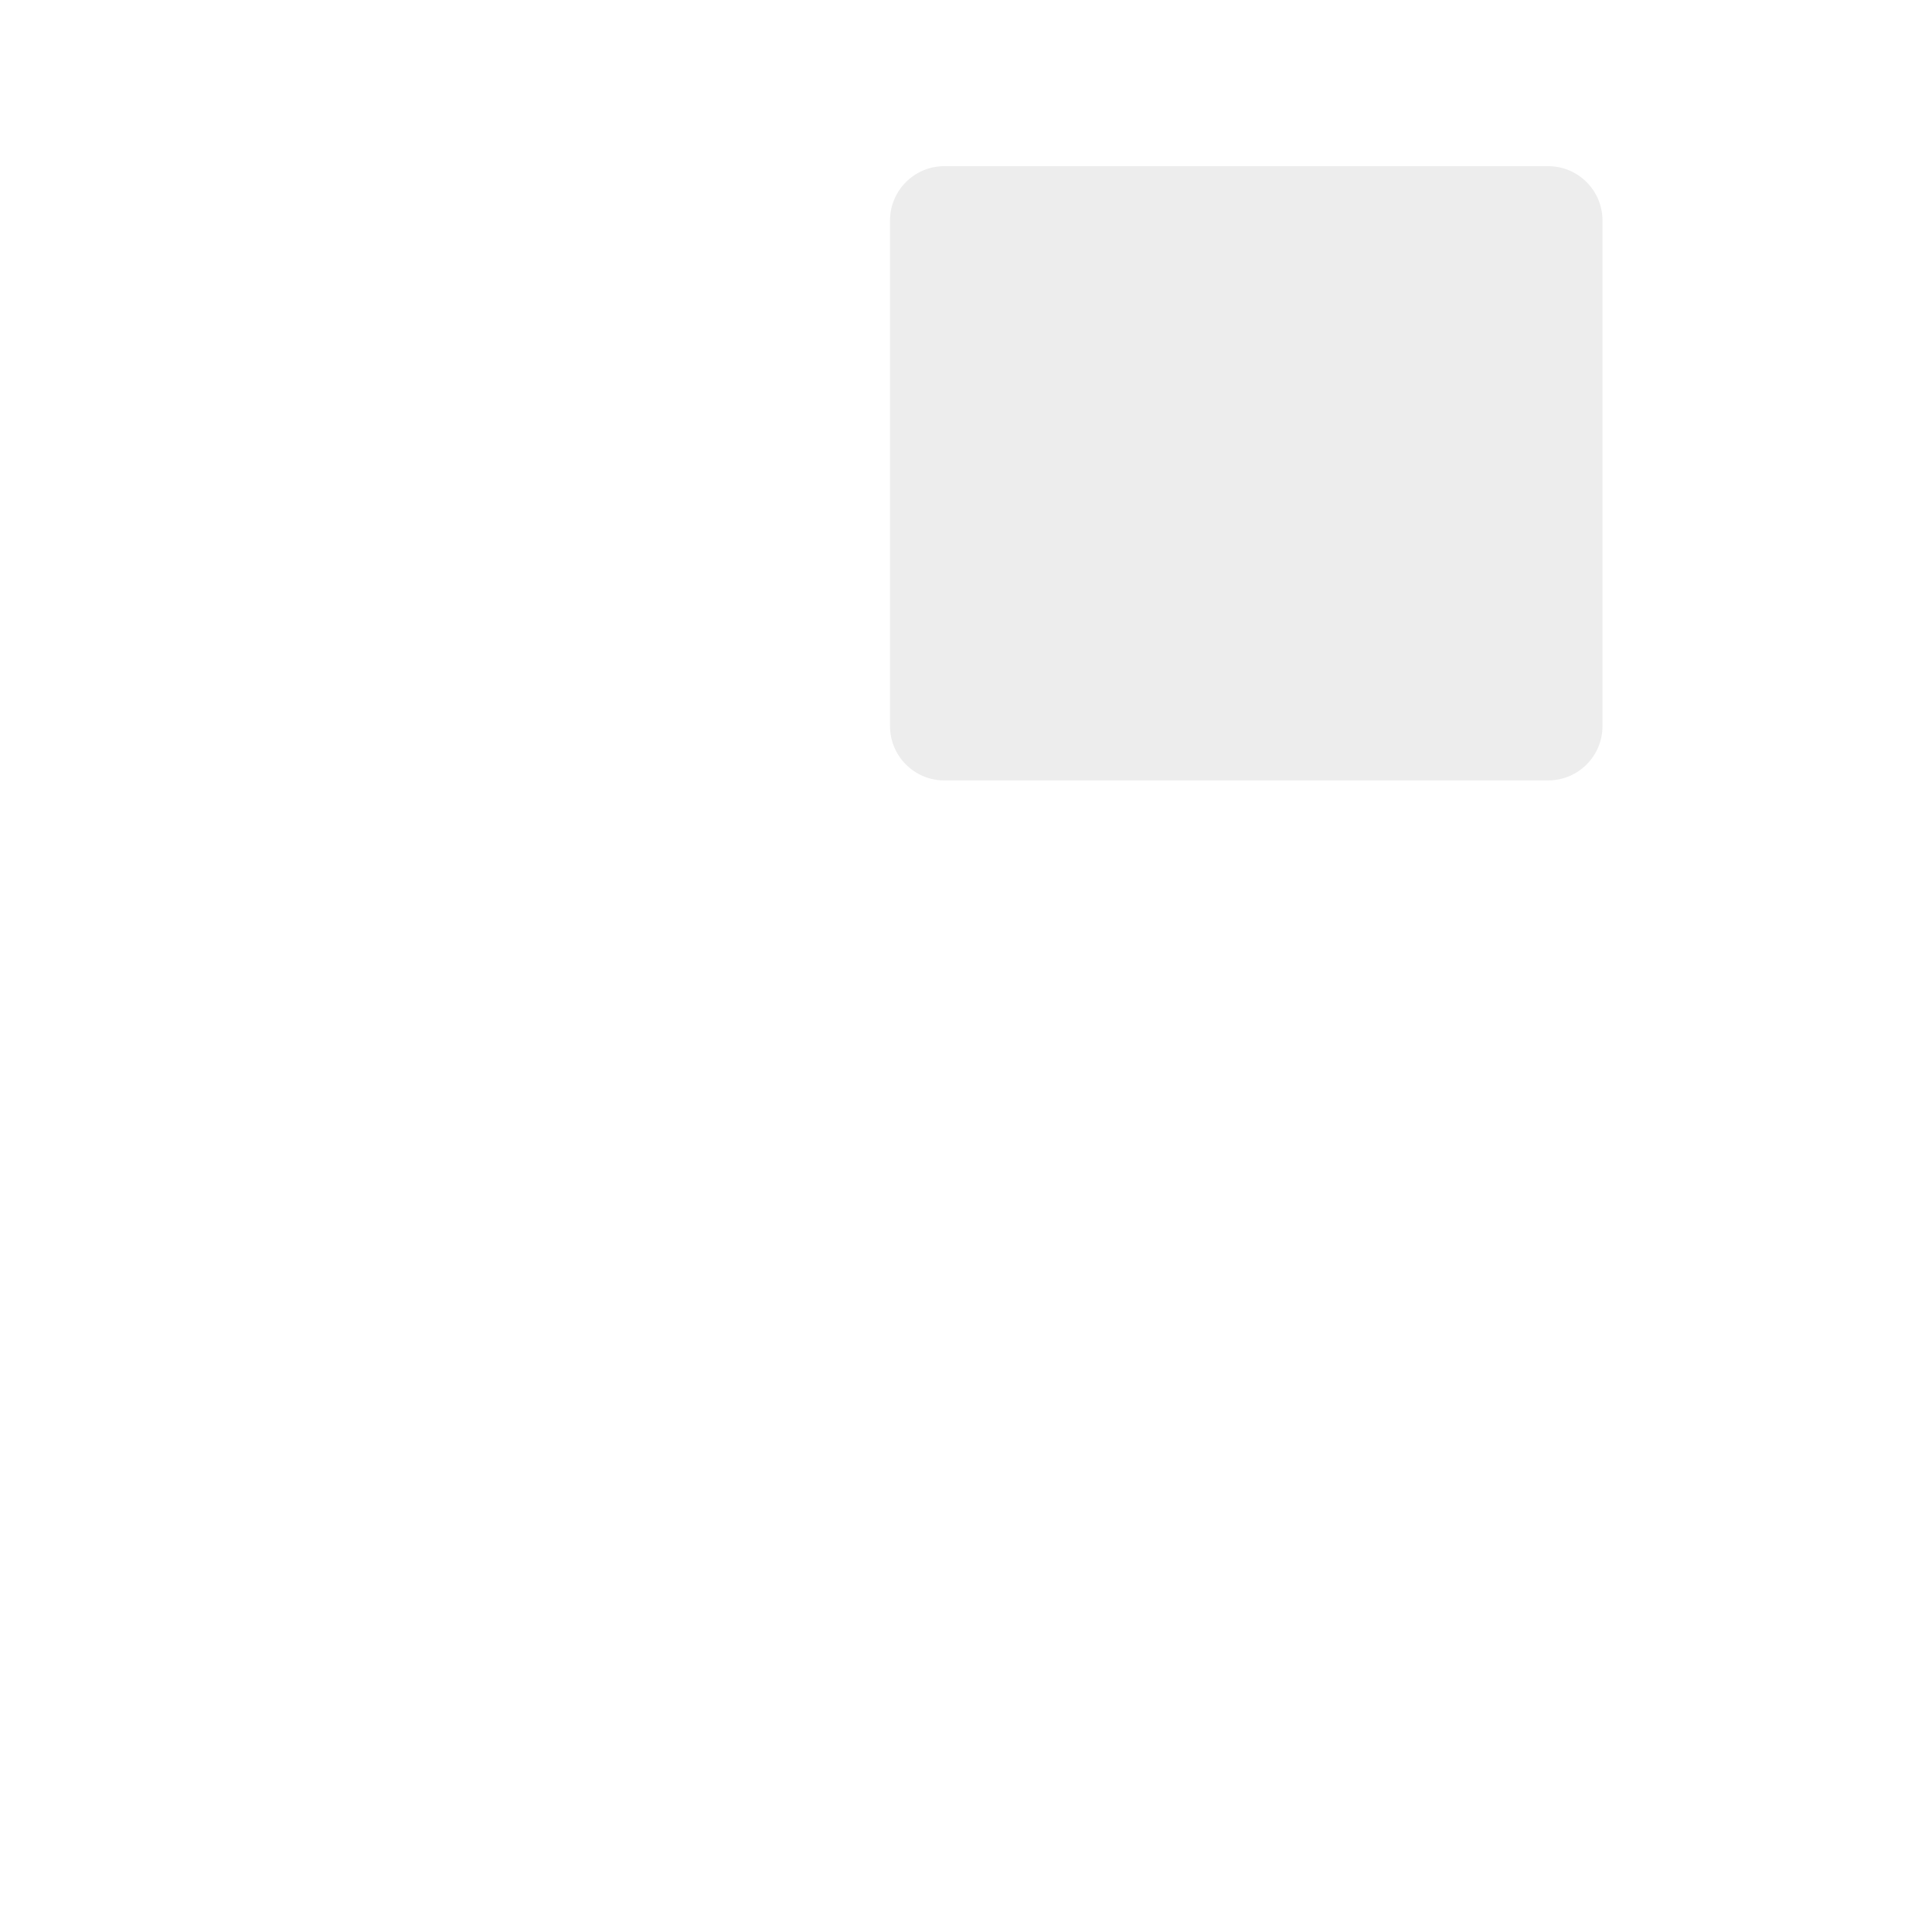
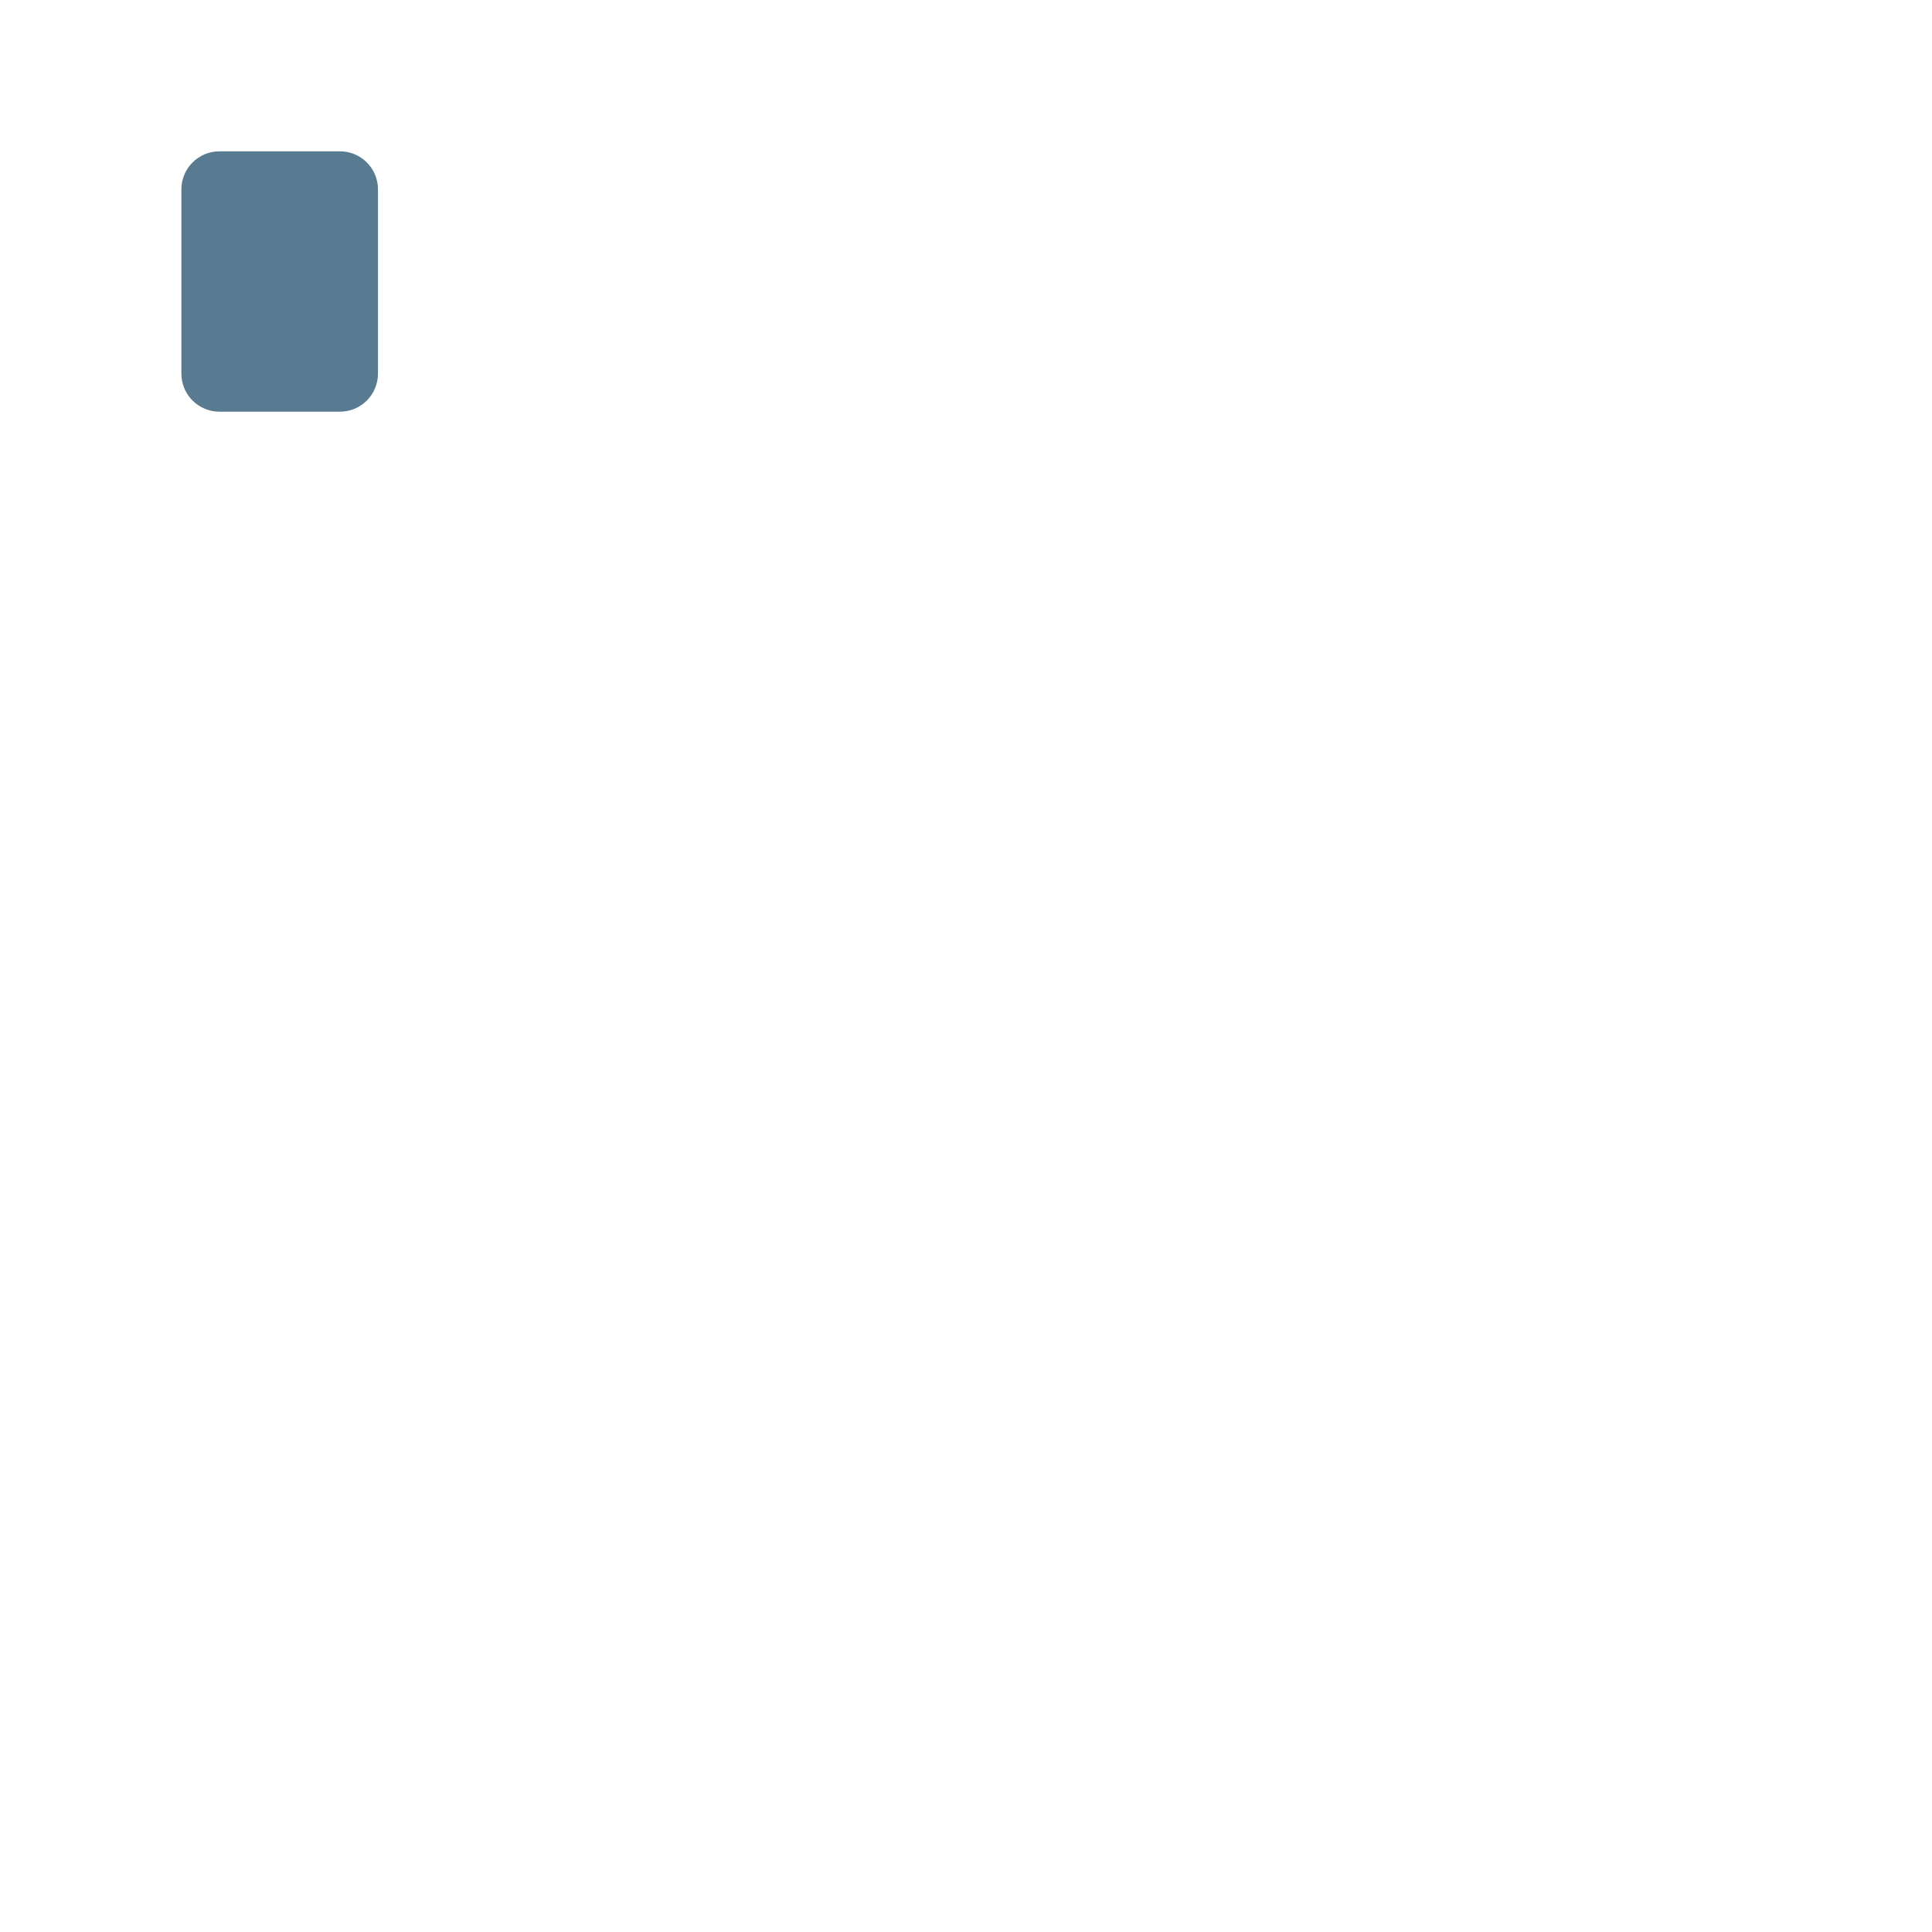
<svg xmlns="http://www.w3.org/2000/svg" version="1.1" x="0px" y="0px" viewBox="0 0 512 512" enable-background="new 0 0 512 512" xml:space="preserve">
  <g id="Layer_4">
-     <path fill="#EDEDED" d="M250.264,44.037h160.011c7.953,0,14.4,6.447,14.4,14.4V192.42c0,7.953-6.447,14.4-14.4,14.4H250.264   c-7.953,0-14.4-6.447-14.4-14.4V58.437C235.864,50.484,242.311,44.037,250.264,44.037z" />
+     <path fill="#597B91" d="M90.094,109.098H58.145c-5.564,0-10.074-4.51-10.074-10.074V50.176c0-5.564,4.51-10.074,10.074-10.074   h31.949c5.564,0,10.074,4.51,10.074,10.074v48.848C100.168,104.587,95.657,109.098,90.094,109.098z" />
  </g>
  <g id="Layer_1">
</g>
</svg>
